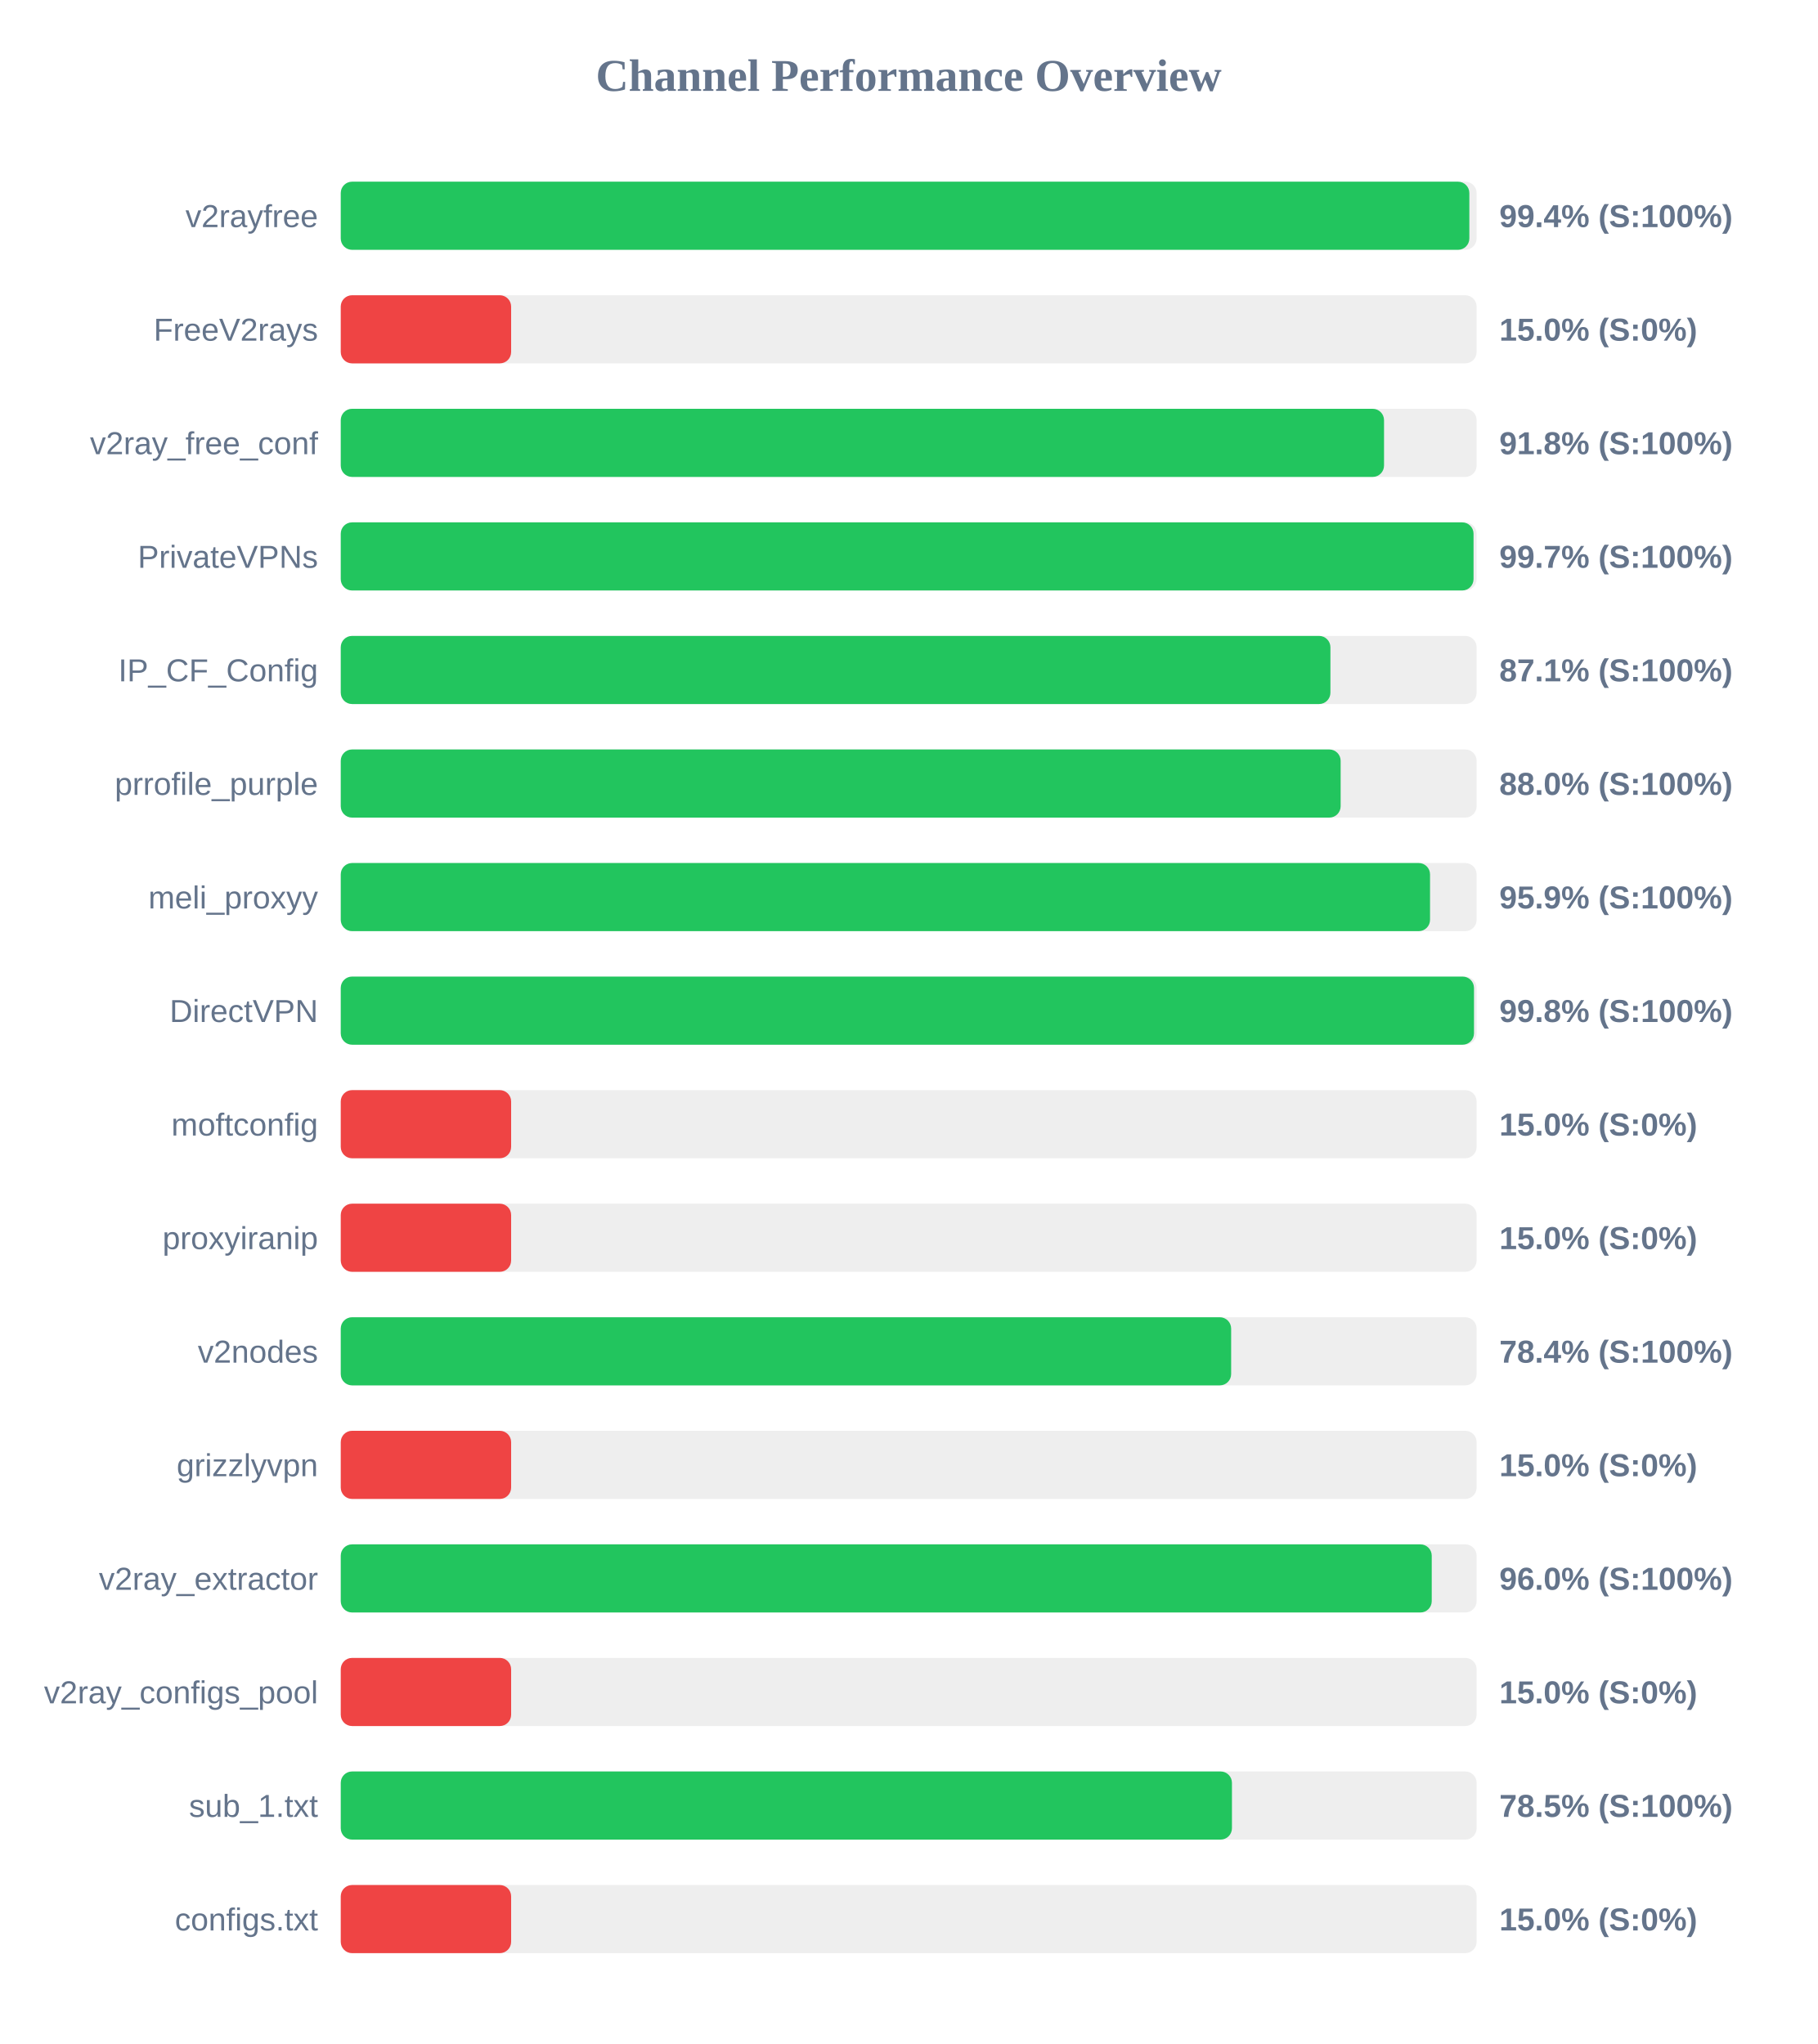
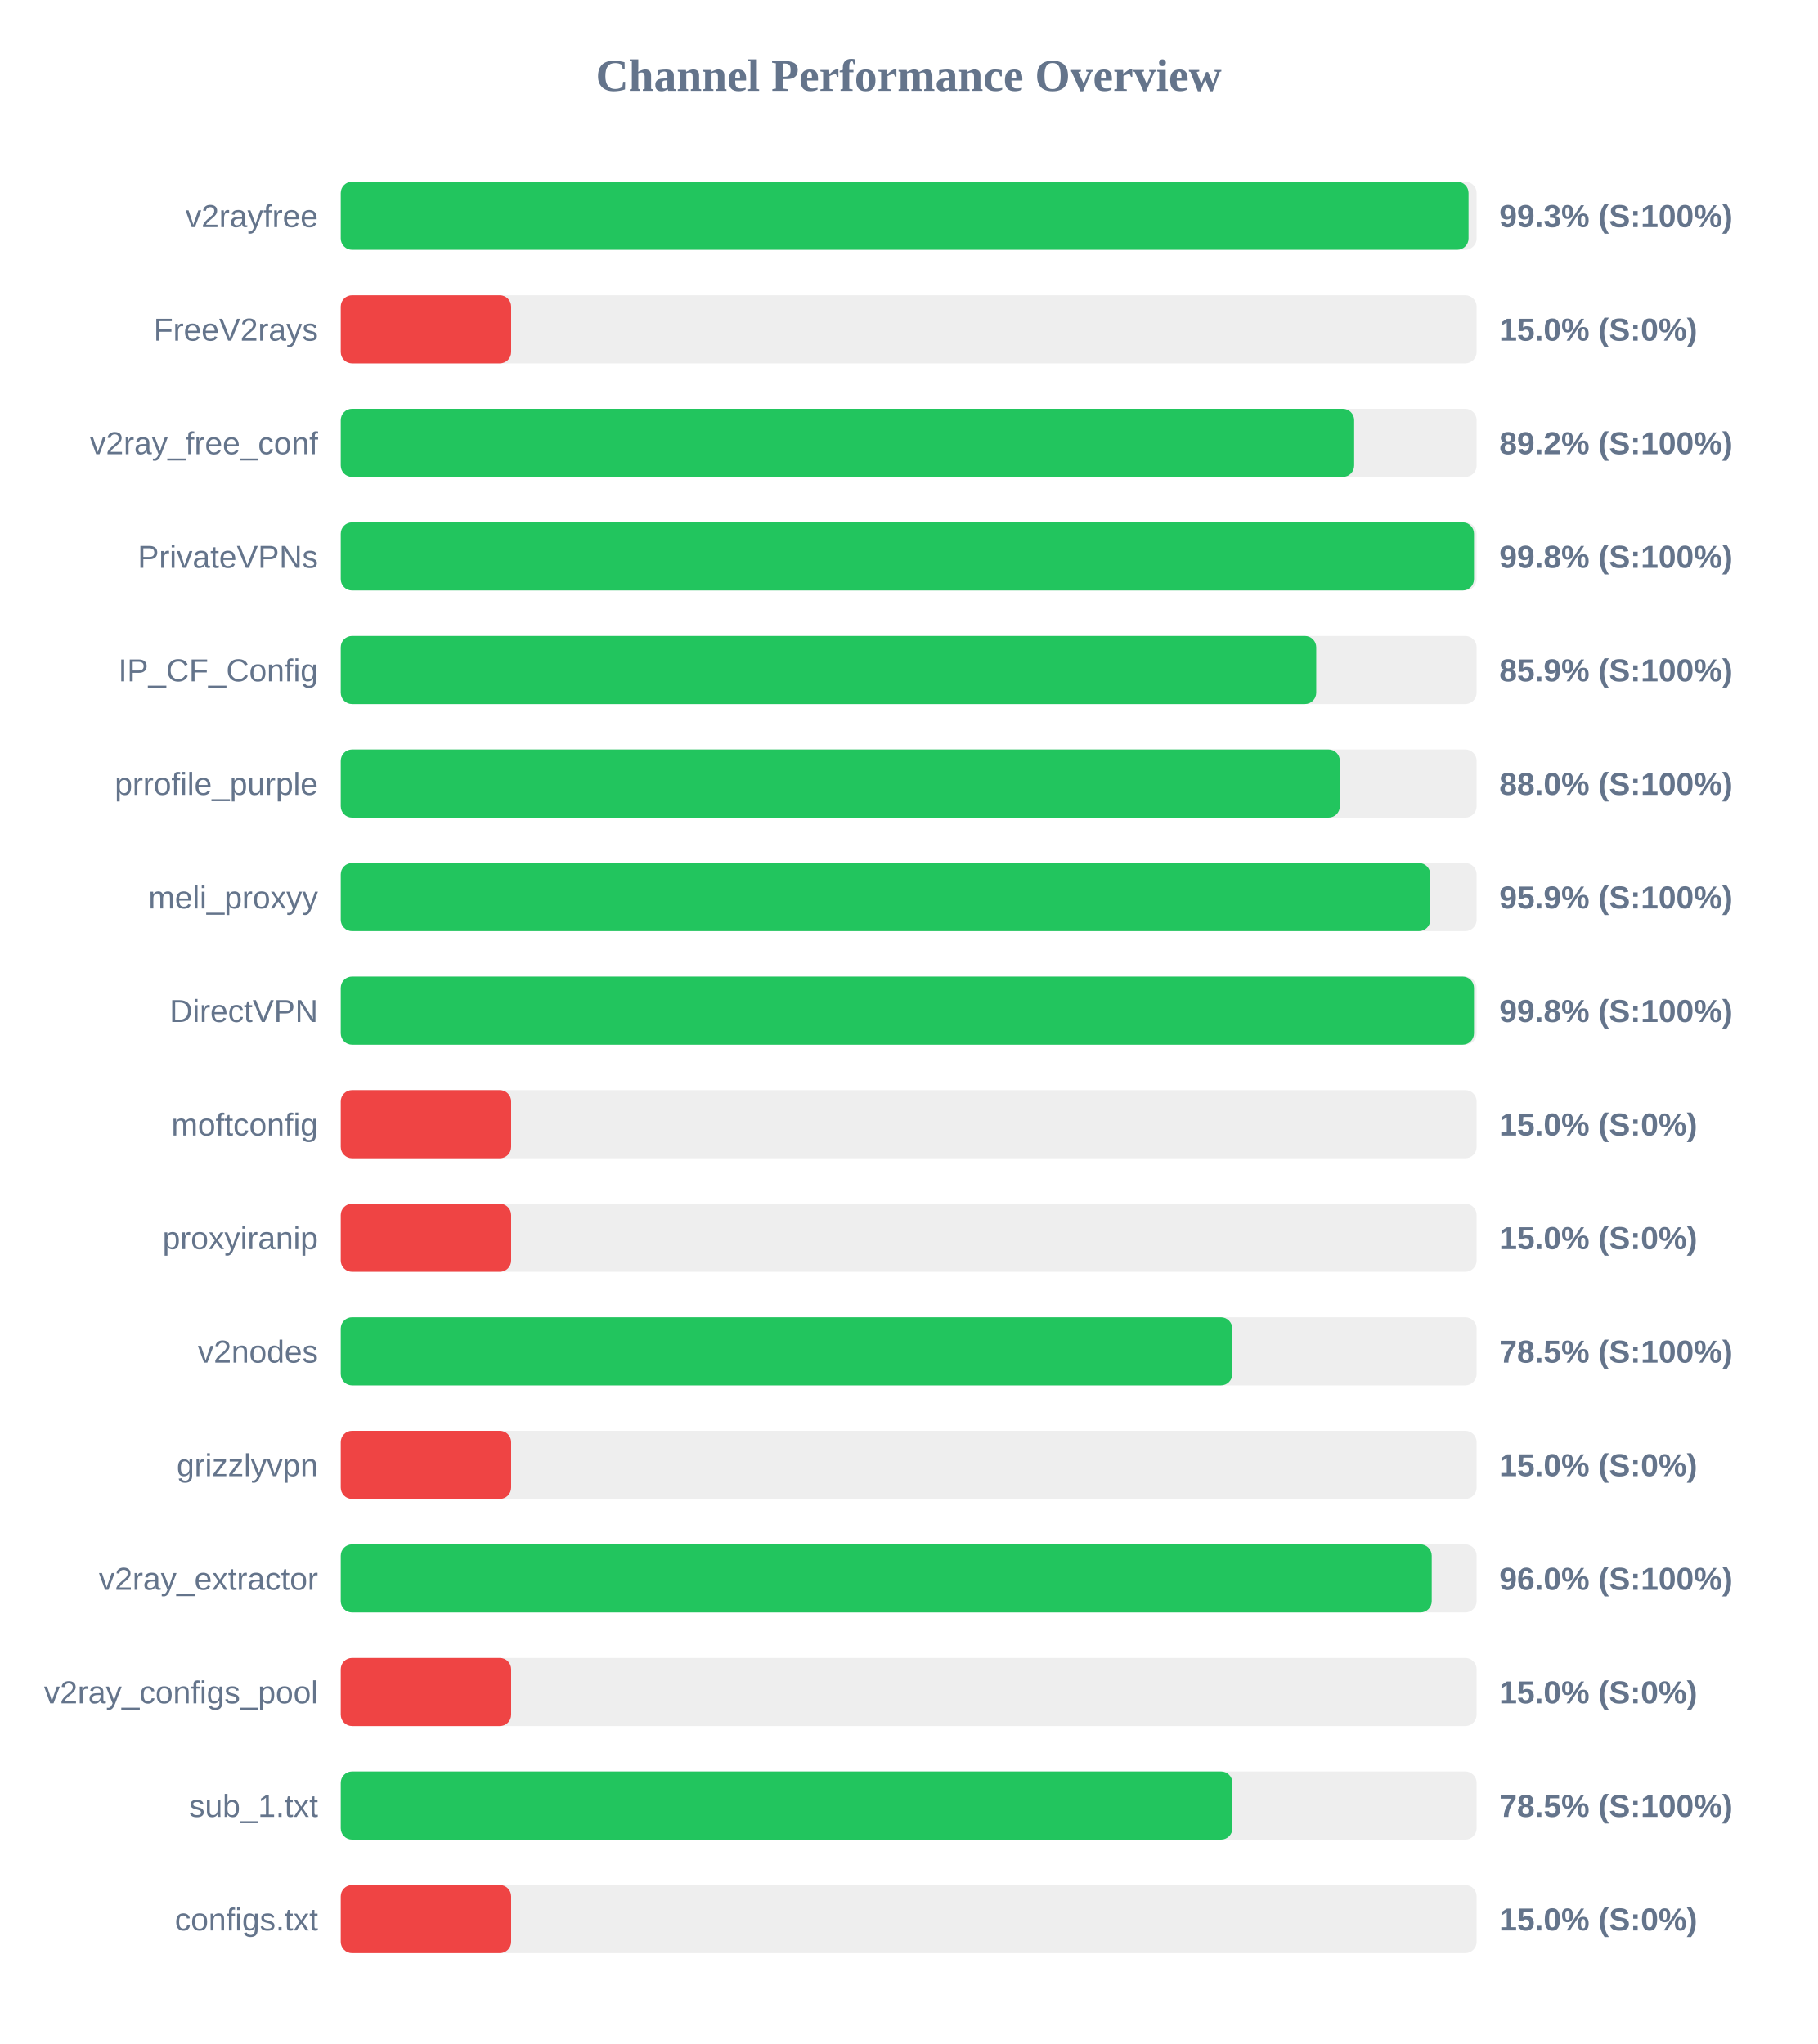
<svg xmlns="http://www.w3.org/2000/svg" width="800" height="900" version="1.1">
  <style>
        .row { font: 14px Arial; fill: #64748b; }
        .score { font: bold 14px Arial; fill: #64748b; }
    </style>
  <text x="400" y="40" text-anchor="middle" font-size="20px" font-weight="bold" fill="#64748b">Channel Performance Overview</text>
  <rect x="150" y="80" width="500" height="30" fill="#eee" rx="5" />
-   <rect x="150" y="80" width="496.8" height="30" fill="#22c55e" rx="5" />
+   <rect x="150" y="80" width="496.45" height="30" fill="#22c55e" rx="5" />
  <text x="140" y="100" text-anchor="end" class="row">v2rayfree</text>
-   <text x="660" y="100" text-anchor="start" class="score">99.4% (S:100%)</text>
+   <text x="660" y="100" text-anchor="start" class="score">99.3% (S:100%)</text>
  <rect x="150" y="130" width="500" height="30" fill="#eee" rx="5" />
  <rect x="150" y="130" width="75.0" height="30" fill="#ef4444" rx="5" />
  <text x="140" y="150" text-anchor="end" class="row">FreeV2rays</text>
  <text x="660" y="150" text-anchor="start" class="score">15.0% (S:0%)</text>
  <rect x="150" y="180" width="500" height="30" fill="#eee" rx="5" />
-   <rect x="150" y="180" width="459.25" height="30" fill="#22c55e" rx="5" />
+   <rect x="150" y="180" width="446.1" height="30" fill="#22c55e" rx="5" />
  <text x="140" y="200" text-anchor="end" class="row">v2ray_free_conf</text>
-   <text x="660" y="200" text-anchor="start" class="score">91.8% (S:100%)</text>
+   <text x="660" y="200" text-anchor="start" class="score">89.2% (S:100%)</text>
  <rect x="150" y="230" width="500" height="30" fill="#eee" rx="5" />
-   <rect x="150" y="230" width="498.65" height="30" fill="#22c55e" rx="5" />
+   <rect x="150" y="230" width="498.85" height="30" fill="#22c55e" rx="5" />
  <text x="140" y="250" text-anchor="end" class="row">PrivateVPNs</text>
-   <text x="660" y="250" text-anchor="start" class="score">99.7% (S:100%)</text>
+   <text x="660" y="250" text-anchor="start" class="score">99.8% (S:100%)</text>
  <rect x="150" y="280" width="500" height="30" fill="#eee" rx="5" />
-   <rect x="150" y="280" width="435.65" height="30" fill="#22c55e" rx="5" />
+   <rect x="150" y="280" width="429.4" height="30" fill="#22c55e" rx="5" />
  <text x="140" y="300" text-anchor="end" class="row">IP_CF_Config</text>
-   <text x="660" y="300" text-anchor="start" class="score">87.1% (S:100%)</text>
+   <text x="660" y="300" text-anchor="start" class="score">85.9% (S:100%)</text>
  <rect x="150" y="330" width="500" height="30" fill="#eee" rx="5" />
-   <rect x="150" y="330" width="440.15" height="30" fill="#22c55e" rx="5" />
+   <rect x="150" y="330" width="439.8" height="30" fill="#22c55e" rx="5" />
  <text x="140" y="350" text-anchor="end" class="row">prrofile_purple</text>
  <text x="660" y="350" text-anchor="start" class="score">88.0% (S:100%)</text>
  <rect x="150" y="380" width="500" height="30" fill="#eee" rx="5" />
-   <rect x="150" y="380" width="479.5" height="30" fill="#22c55e" rx="5" />
+   <rect x="150" y="380" width="479.6" height="30" fill="#22c55e" rx="5" />
  <text x="140" y="400" text-anchor="end" class="row">meli_proxyy</text>
  <text x="660" y="400" text-anchor="start" class="score">95.9% (S:100%)</text>
  <rect x="150" y="430" width="500" height="30" fill="#eee" rx="5" />
  <rect x="150" y="430" width="498.85" height="30" fill="#22c55e" rx="5" />
  <text x="140" y="450" text-anchor="end" class="row">DirectVPN</text>
  <text x="660" y="450" text-anchor="start" class="score">99.8% (S:100%)</text>
  <rect x="150" y="480" width="500" height="30" fill="#eee" rx="5" />
  <rect x="150" y="480" width="75.0" height="30" fill="#ef4444" rx="5" />
  <text x="140" y="500" text-anchor="end" class="row">moftconfig</text>
  <text x="660" y="500" text-anchor="start" class="score">15.0% (S:0%)</text>
  <rect x="150" y="530" width="500" height="30" fill="#eee" rx="5" />
  <rect x="150" y="530" width="75.0" height="30" fill="#ef4444" rx="5" />
  <text x="140" y="550" text-anchor="end" class="row">proxyiranip</text>
  <text x="660" y="550" text-anchor="start" class="score">15.0% (S:0%)</text>
  <rect x="150" y="580" width="500" height="30" fill="#eee" rx="5" />
-   <rect x="150" y="580" width="391.95" height="30" fill="#22c55e" rx="5" />
+   <rect x="150" y="580" width="392.45" height="30" fill="#22c55e" rx="5" />
  <text x="140" y="600" text-anchor="end" class="row">v2nodes</text>
-   <text x="660" y="600" text-anchor="start" class="score">78.4% (S:100%)</text>
+   <text x="660" y="600" text-anchor="start" class="score">78.5% (S:100%)</text>
  <rect x="150" y="630" width="500" height="30" fill="#eee" rx="5" />
  <rect x="150" y="630" width="75.0" height="30" fill="#ef4444" rx="5" />
  <text x="140" y="650" text-anchor="end" class="row">grizzlyvpn</text>
  <text x="660" y="650" text-anchor="start" class="score">15.0% (S:0%)</text>
  <rect x="150" y="680" width="500" height="30" fill="#eee" rx="5" />
  <rect x="150" y="680" width="480.25" height="30" fill="#22c55e" rx="5" />
  <text x="140" y="700" text-anchor="end" class="row">v2ray_extractor</text>
  <text x="660" y="700" text-anchor="start" class="score">96.0% (S:100%)</text>
  <rect x="150" y="730" width="500" height="30" fill="#eee" rx="5" />
  <rect x="150" y="730" width="75.0" height="30" fill="#ef4444" rx="5" />
  <text x="140" y="750" text-anchor="end" class="row">v2ray_configs_pool</text>
  <text x="660" y="750" text-anchor="start" class="score">15.0% (S:0%)</text>
  <rect x="150" y="780" width="500" height="30" fill="#eee" rx="5" />
-   <rect x="150" y="780" width="392.3" height="30" fill="#22c55e" rx="5" />
+   <rect x="150" y="780" width="392.5" height="30" fill="#22c55e" rx="5" />
  <text x="140" y="800" text-anchor="end" class="row">sub_1.txt</text>
  <text x="660" y="800" text-anchor="start" class="score">78.5% (S:100%)</text>
  <rect x="150" y="830" width="500" height="30" fill="#eee" rx="5" />
  <rect x="150" y="830" width="75.0" height="30" fill="#ef4444" rx="5" />
  <text x="140" y="850" text-anchor="end" class="row">configs.txt</text>
  <text x="660" y="850" text-anchor="start" class="score">15.0% (S:0%)</text>
</svg>
